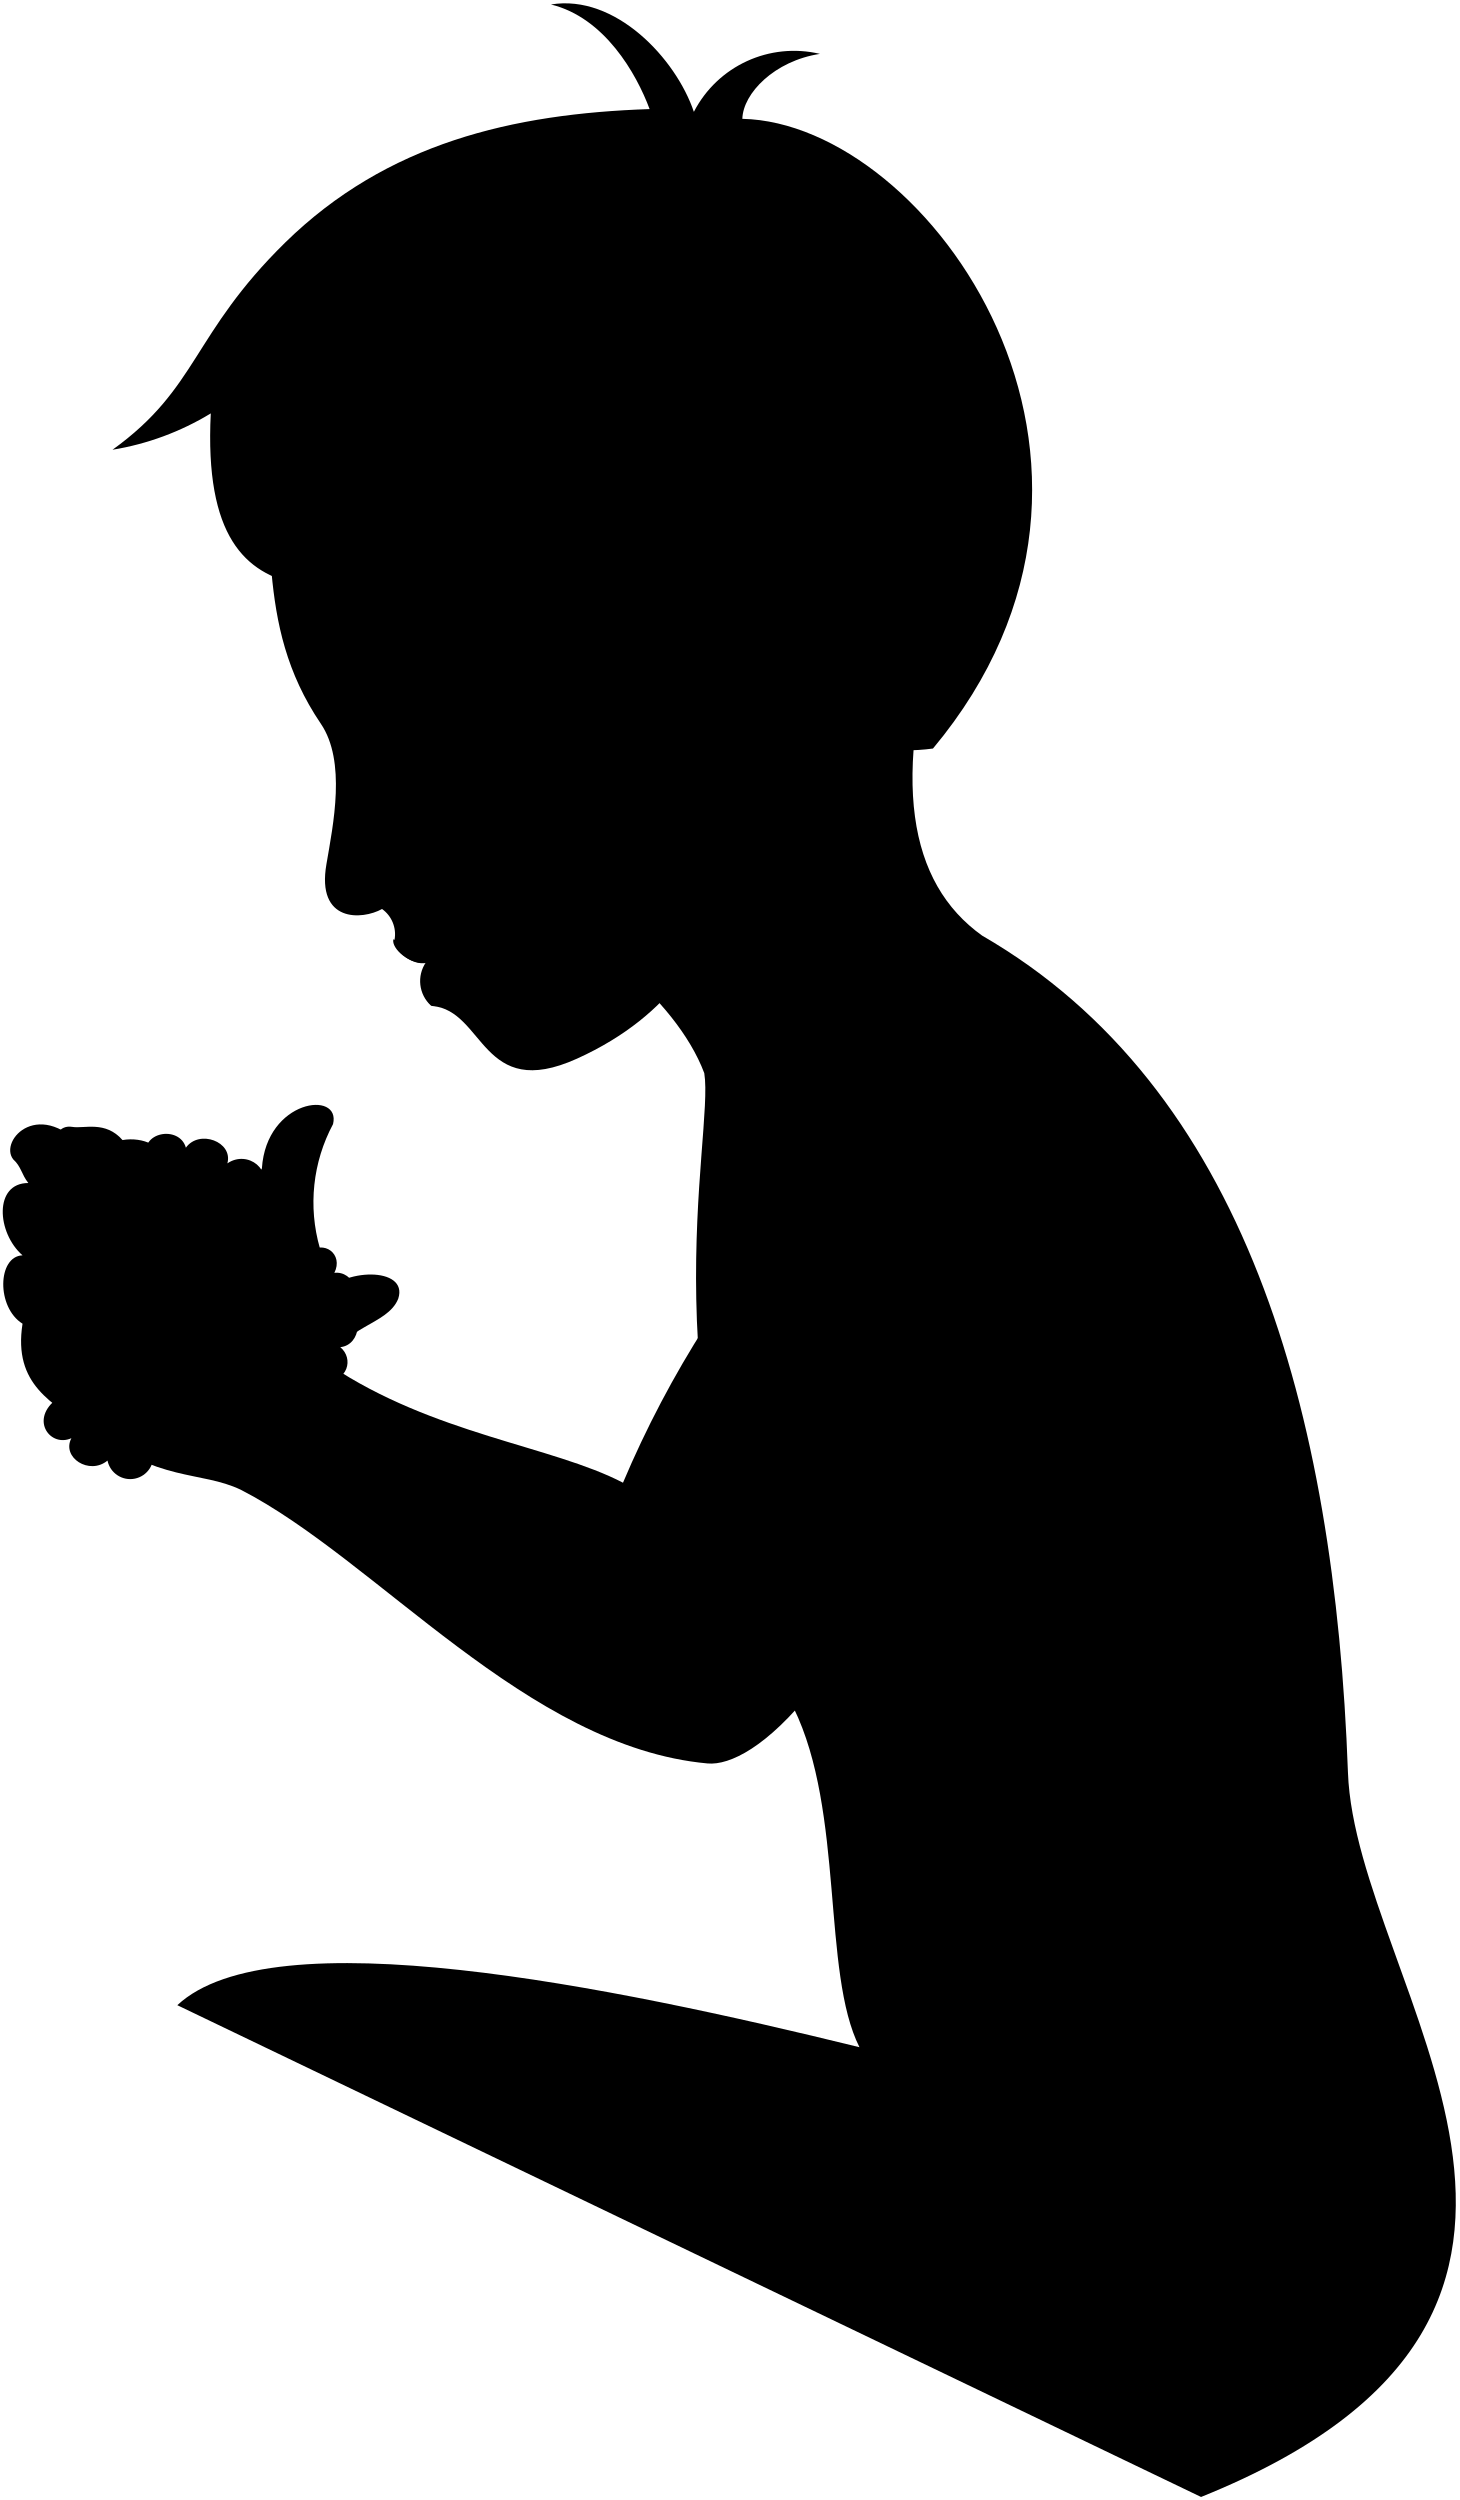
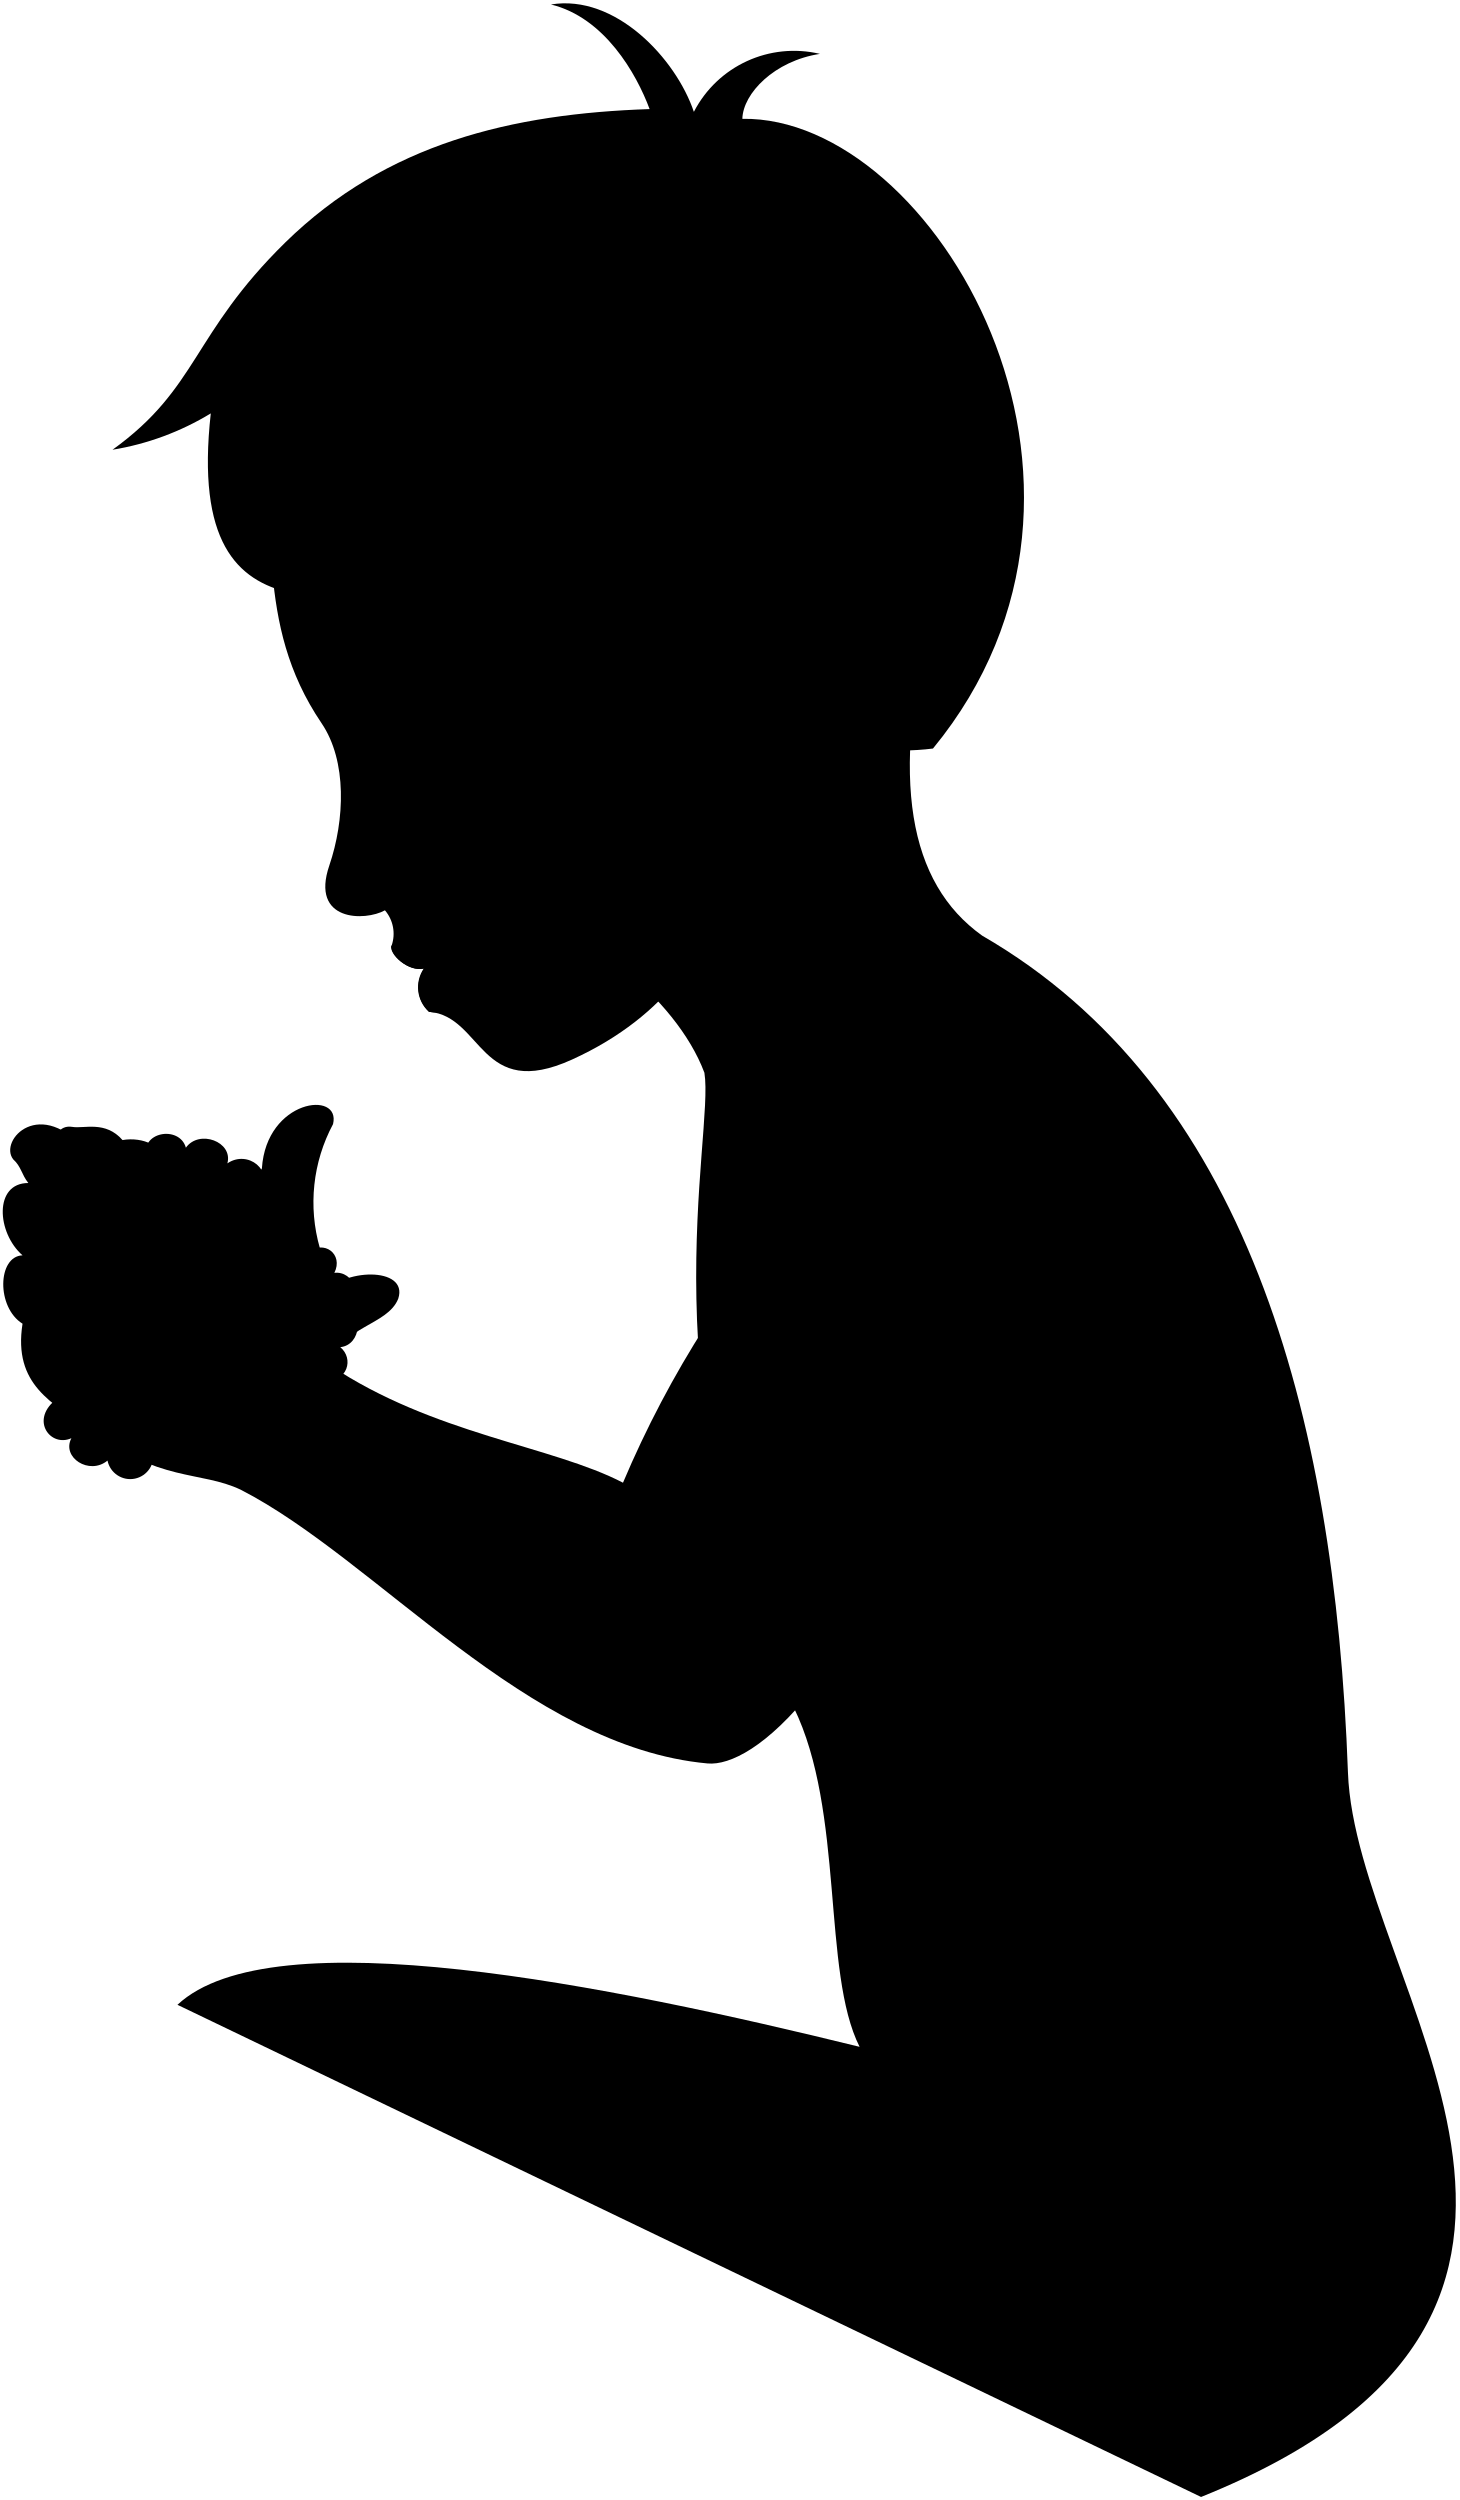
<svg viewBox="0 0 110.76 189.77">
  <g class="eye">
    <circle class="sclera" cx="30.56" cy="55.27" r="4.65" />
-     <path class="irisDarkBrown" d="M30.15,59.07c-.31.13-1.58-.79-2.24-2.32s-.45-3.09-.14-3.22A17.16,17.16,0,0,1,30.15,59.07Z" />
-     <path class="pupil" d="M28.74,57.67c-.24.1-.57-.33-.83-.92s-.34-1.13-.09-1.24A9,9,0,0,1,28.74,57.67Z" />
+     <path class="irisDarkBrown" d="M29.86,59.48c-.3.13-1.57-.79-2.23-2.32s-.45-3.08-.14-3.22A17.11,17.11,0,0,1,29.86,59.48Z" />
+     <path class="pupil" d="M28.46,58.08c-.24.11-.57-.32-.83-.92s-.34-1.13-.09-1.23A8.72,8.72,0,0,1,28.46,58.08Z" />
  </g>
  <path class="skinEastAsian" d="M25.06,103.64c.8-3,4.36-3,5.17-5.06.81-2.48-4.37-2.32-5.72-.27-9.89,25.45,42.86,33.3,29.06,2.31a79.66,79.66,0,0,0-6.28,11.93c-5.38-2.8-14.4-3.67-22.23-8.91" />
  <g class="whiteLight">
    <path d="M4.17,106.3c-1.87,1.55-.32,3.58,1.25,2.87-.77,1.46,1.36,2.84,2.74,1.7a1.76,1.76,0,0,0,3.45-.71C13.82,106.28,4.73,103.08,4.17,106.3Z" />
    <path d="M11.11,88c-.58-2.14,2.53-2.6,3-.88,1-1.41,3.6-.46,3.15,1.19,1.54-1.06,3.6.54,2.43,2.19C19.69,95.92,11.11,91.84,11.11,88Z" />
    <path d="M23.33,95.1c0,.15,1.23,9.8,1.23,9.8,1.87,0,2.31-1.78,1.27-2.64,1.6-.15,1.86-2.76.15-3a1.36,1.36,0,0,0-.6-2.64C26.09,95.21,24.6,94.05,23.33,95.1Z" />
  </g>
  <g class="skinEastAsian">
-     <path d="M91.17,189.54c35.18-14.16,11.72-38.84,11.15-55-1-27.52-7.84-52-27.77-63.52-5.59-4-7-11.81-3-24.81L38.37,68.82c5.36.94,12.94,6.9,15.09,12.64.78,4.81-4.66,24.9,6.78,48.18,3.87,7.89,2.13,20.07,5,25.76-19-4.67-44.61-9.9-51.78-3.19" />
+     <path d="M91.17,189.54c35.18-14.16,11.72-38.84,11.15-55-1-27.52-7.84-52-27.77-63.52-5.59-4-7-11.81-3.81-24.64l-33,22.71c6.16.77,13.58,6.6,15.73,12.34.78,4.81-4.66,24.9,6.78,48.18,3.87,7.89,2.13,20.07,5,25.76-19-4.67-44.61-9.9-51.78-3.19" />
    <path d="M60.37,86.45c-3,7.8-2.11,9.77-3.81,14.07C54.38,106,51.09,111.81,50.4,117c-3.89-3.07-16-5.75-24.66-11.86-1.27-.54-.64-6.67-1.46-10.4a12.59,12.59,0,0,1,1-9.41c.63-2.59-5.06-1.89-5.4,3.36-1.27,2-.49,3.77-1.56,4.43C15,91.84,8.94,90.3,6.65,87.5,3.08,83.12-.12,86.56,1,88c.62.56.62,1.13,1.15,1.8-2.63,0-2.4,3.78-.44,5.49-1.9.07-2,3.94,0,5.19-.73,4.68,2.3,6,5,8,5.41,4.09,8.48,3.14,11.56,4.6,10.34,5.3,21.7,19.53,35.44,20.78,3.37.31,11.44-5.64,19.69-29.21C74.7,101,78.07,97,79.33,92.34" />
-     <path d="M54,68.76c-.11,2.78-2.75,8.23-10.2,11.6-7.28,3.29-7-3.66-11-4a2.52,2.52,0,0,1-.38-3.28c-1.19.29-2.61-1.06-2.47-1.75A2.35,2.35,0,0,0,29,69c-1.5.84-5,1.06-4.22-3.41.51-3,1.52-7.79-.43-10.66-5.22-7.71-3.11-15.08-4.95-23.6C38.8-6.24,78.69,41.59,62.24,55.55c-1.2,2.73-2.54,7-6.37,5.7M28.69,58c1.22-.71,2.59-2.25,3.94-3.27a26.17,26.17,0,0,1-5.18-.58A5.6,5.6,0,0,0,28.69,58Z" />
+     <path d="M54,68.76c-.11,2.78-3.13,8.29-10.58,11.67-7,3.18-6.76-3.26-10.84-3.63a2.52,2.52,0,0,1-.38-3.28c-1.19.29-2.61-1.06-2.47-1.75a2.74,2.74,0,0,0-.51-2.67c-1.5.84-5.69.88-4.22-3.41,1.17-3.44,1.36-7.92-.59-10.79-5.22-7.71-3.11-15.08-4.95-23.6C38.8-6.24,77.9,41.76,61.44,55.73c-1.2,2.73-2.54,7-6.36,5.69m-26.67-3c1.09-.91,2.38-1.92,3.62-3-1.52-.19-3.11-.5-4.87-.82A5.65,5.65,0,0,0,28.41,58.41Z" />
    <path d="M9.3,86.54c1.54-.27,3.27.48,2.88,1.73,2.74-.53,4.18.67,3.84,2.45,2.4-.29,3.6,1.3,2.93,2.88-.42,1.29-2.4,1.2-3.41,1.39-1.95,3.73-5.66,1.63-4.37-.29-1.43,1.57-4.19.52-3.45-.81-1.43.36-3.17-.72-2.26-2.26.34-1,.19-1.92.91-2.69-2.67.28-2.88-3.73-.88-3.4C6.4,85.69,8,85.05,9.3,86.54Z" />
  </g>
  <g class="whiteLight">
    <path d="M8.65,91.12c.44-1.05,1.3-2.1,3.53-2.85a1.52,1.52,0,0,0-2.86.57C8.15,88.52,7.39,90.58,8.65,91.12Z" />
    <path d="M13.14,91.79a10.61,10.61,0,0,0-2,2.91,1.15,1.15,0,0,1,.24-2.28A.94.94,0,0,1,13.14,91.79Z" />
    <path d="M1.75,95.33a16.45,16.45,0,0,0,4.4,2.75c-.24,1.6-2.68,1.45-2.88-.21A1.49,1.49,0,0,1,1.75,95.33Z" />
  </g>
  <g class="skinOverlapLine">
    <path d="M65.37,155.4a66.16,66.16,0,0,1,10.9,3.79" />
    <path d="M11.17,94.7c.92-1.35,1.23-3.59,4.85-4" />
    <path d="M12.18,88.27c-4.36,1.47-3.47,4-4.46,5.62" />
    <path d="M9.3,86.54c-.93.25-2.35,1.8-2.93,2.4" />
    <path d="M1.75,100.52A23.58,23.58,0,0,0,5.6,102.8" />
    <path d="M2.19,89.84a7.5,7.5,0,0,0,3.05,2.87" />
  </g>
  <g class="skinFoldLine">
    <path d="M20.87,95.56a3.58,3.58,0,0,0-1.76-2" />
-     <path d="M55.26,48.87c.32-7.6,11-3.91,5.33,5.73" />
-     <path d="M55.88,50.72c3.21,1.11-.82,4.62,1,5.19,1.65.51.21-1.54,2.46-3.35,1.24-1,1.11-5.26-1.58-3.81" />
+     <path d="M54.46,49c.32-7.6,11-3.91,5.33,5.74" />
+     <path d="M55.09,50.89c3.21,1.12-.83,4.63,1,5.2,1.64.5.2-1.55,2.46-3.36,1.23-1,1.1-5.26-1.59-3.81" />
  </g>
  <path class="skinEdgeLine" d="M7.88,106.6c-.91-1,.37-1.82-.38-3.76-.91-2.33,1.16-2.48.59-4a2.58,2.58,0,0,1,.85-3.27" />
-   <path class="lipMaleMedium__noStroke" d="M36.51,72.47c-2.41-1-4.68-.28-6.65-1.17-.18.7,1.3,2,2.47,1.75a2.52,2.52,0,0,0,.38,3.28h.19C35.79,76.52,36.32,74.24,36.51,72.47Z" />
-   <path class="lipBorderLine" d="M32.33,73.05c2.17-1.11,2.81-.28,4.24-.59" />
+   <path class="lipMaleMedium__noStroke" d="M36,73.12c-2.41-1-4.33-.46-6.3-1.35-.17.7,1.3,2,2.47,1.75a2.52,2.52,0,0,0,.38,3.28h.19C35.61,77,35.79,74.88,36,73.12Z" />
+   <path class="lipBorderLine" d="M32.15,73.52c2.12-1,2.46-.1,3.88-.41" />
  <g class="lipEdgeLine">
-     <path d="M32.71,76.33a3.14,3.14,0,0,0,2.9-1.06" />
-     <path d="M32.71,76.33a3.14,3.14,0,0,0,2.9-1.06" />
+     <path d="M32.53,76.8a3.14,3.14,0,0,0,2.9-1.06" />
+     <path d="M32.53,76.8a3.14,3.14,0,0,0,2.9-1.06" />
  </g>
-   <path class="cheekLine" d="M36.1,71.92c.33.49.86.83.94,1.09" />
-   <path class="noseLine" d="M31.13,63.94a2.2,2.2,0,0,1,.88,3.5c-1,1-2.86.25-4,1" />
+   <path class="cheekLine" d="M34.53,71.42c.59,1.41,2.1,1.89,2.24,2.65" />
+   <path class="noseLine" d="M30.48,65c1,.25,1.66,2.31.61,3.07s-1.78-.25-2.95.49" />
  <g class="eyeLidLine">
-     <path d="M27.45,54.15c-1.78-.28-1.17-1.48-1.24-2.75" />
-     <path d="M28.69,58a1.24,1.24,0,0,0-.33,1.82" />
+     <path d="M27.16,54.57c-1.77-.28-1.16-1.49-1.23-2.75" />
+     <path d="M28.41,58.41a1.26,1.26,0,0,0-.33,1.83" />
  </g>
-   <path class="eyeCornerLine" d="M32.63,54.73a5.76,5.76,0,0,0,1.55-.31" />
-   <path class="eyebrowBlack" d="M22,48.54c4.3,1.36,8.59-2.15,12.06,1.21C28.85,49,24.93,52.56,22,48.54Z" />
-   <path class="hairBlack" d="M16,31.38a20.82,20.82,0,0,1-7.46,2.76c6.52-4.69,6-8.75,13.12-15.74C29.37,10.86,38.9,8.63,49.31,8.28c-1-2.69-3.42-6.95-7.49-7.94,4.89-.81,9.49,4.11,10.85,8.15a8.55,8.55,0,0,1,9.57-4.4c-3.46.53-5.84,3-5.89,4.93,14.15.31,32.56,26.12,14.47,47.8a15.66,15.66,0,0,1-8.58-1.27c1.31-3.16,3.68-7.11,0-11.35-3.07-3.54-9.08-1-8.88,3.58a23.26,23.26,0,0,1-5.65,2.45c-.79-2.51-.88-3.8-5.08-6.33-3.72.71-6.46,0-13-2.49,2.7,2,4.13,3,4.91,4.41C28.48,42.39,15.05,50.17,16,31.38Z" />
-   <path class="hairOverlapLine" d="M42.63,43.9c2.88-.9,5.17-.09,6.48-.11a13.2,13.2,0,0,0-4.79-3.21" />
+   <path class="eyeCornerLine" d="M32,55.39a3.15,3.15,0,0,0,1.54-.3" />
+   <path class="eyebrowBlack" d="M22,48.54c4.3,1.36,5.69-2,9.16,1.38C26,49.14,24.93,52.56,22,48.54Z" />
+   <path class="hairBlack" d="M16,31.38a20.82,20.82,0,0,1-7.46,2.76c6.52-4.69,6-8.75,13.12-15.74C29.37,10.86,38.9,8.63,49.31,8.28c-1-2.69-3.42-6.95-7.49-7.94,4.89-.81,9.49,4.11,10.85,8.15a8.55,8.55,0,0,1,9.57-4.4c-3.46.53-5.84,3-5.89,4.93,14.52-.23,31,27.68,14.47,47.8-3,.38-7,.07-9.38-1.09,1.31-3.16,3.68-7.12,0-11.36-3.08-3.54-9.08-1-8.88,3.58a23.33,23.33,0,0,1-5.66,2.45c-.79-2.5-.88-3.8-5.07-6.32-4,.94-5.82.52-10.39-1.3,2.36,1.52,3,2.75,2.81,3.82C28.23,43.17,13.83,50.86,16,31.38Z" />
+   <path class="hairOverlapLine" d="M41.84,44.08c2.87-.91,5.16-.1,6.48-.11a13.54,13.54,0,0,0-4.79-3.22" />
</svg>
